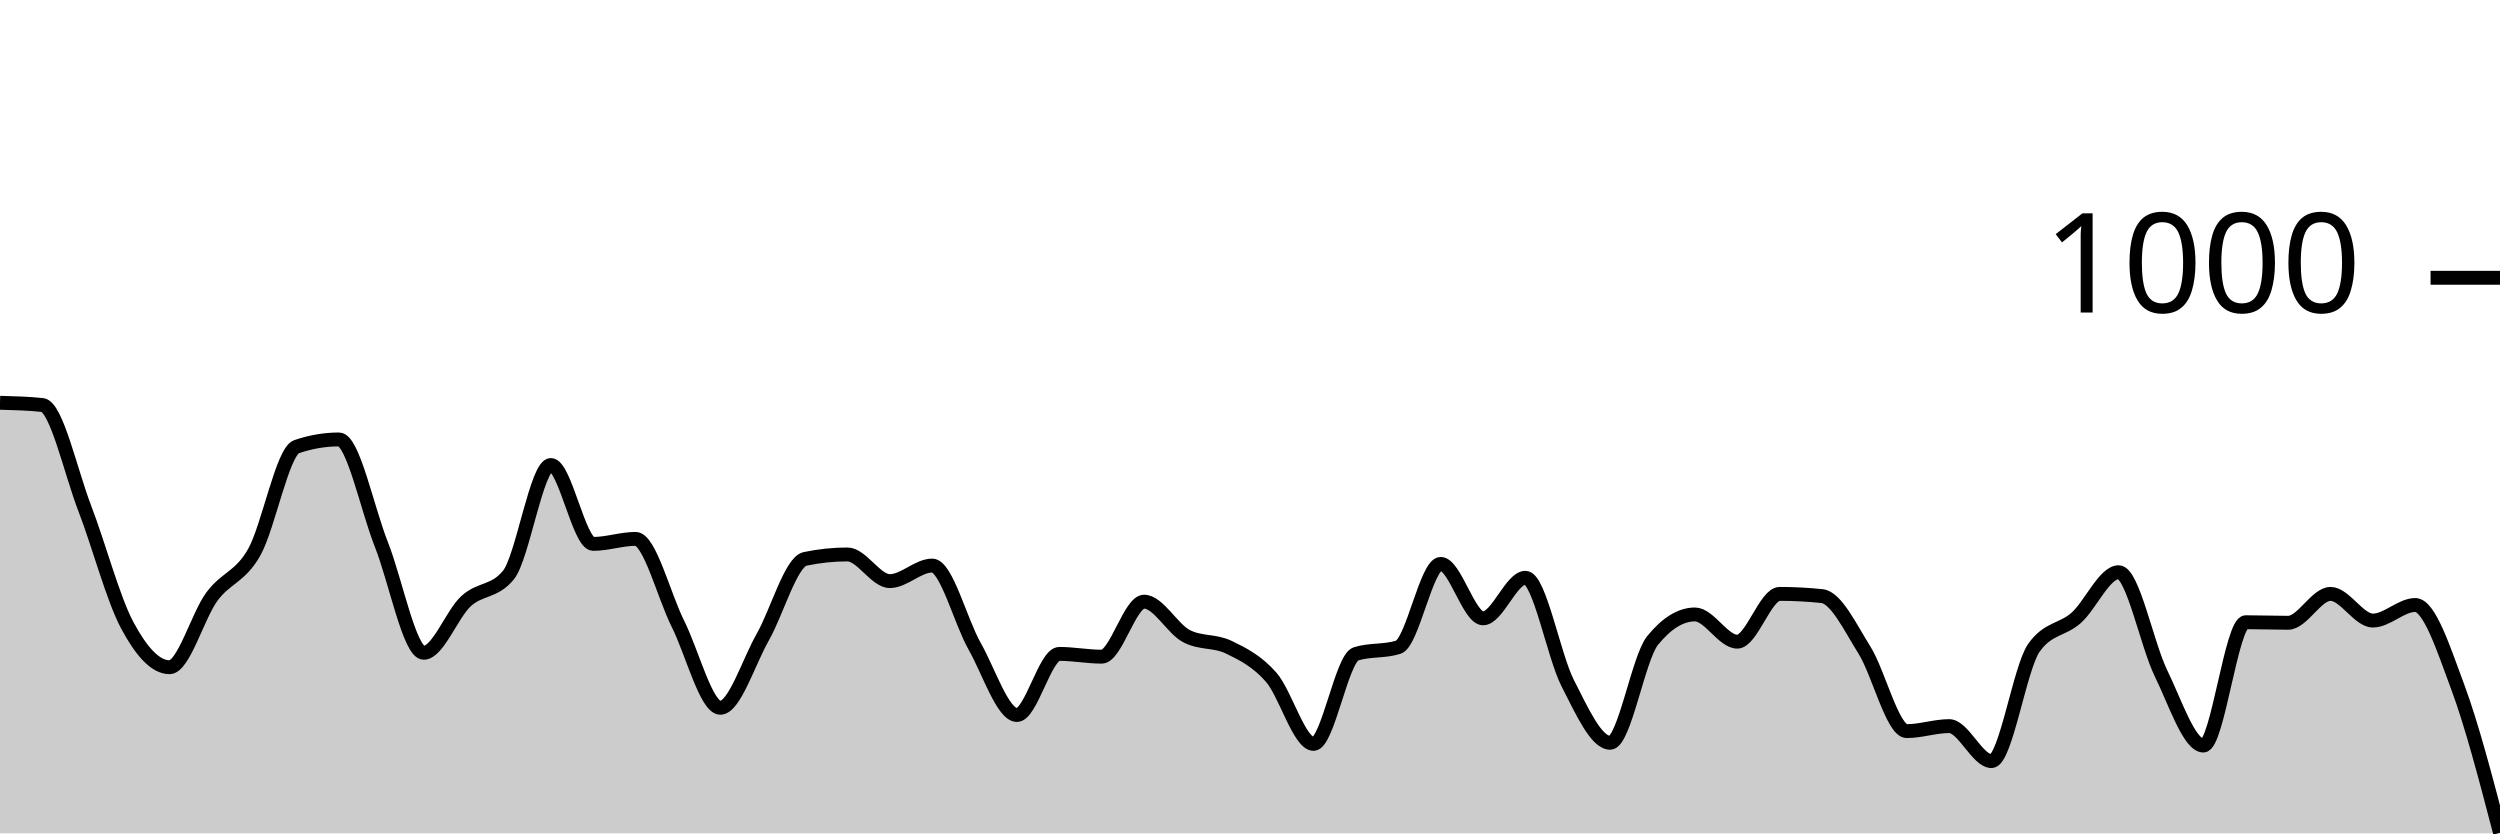
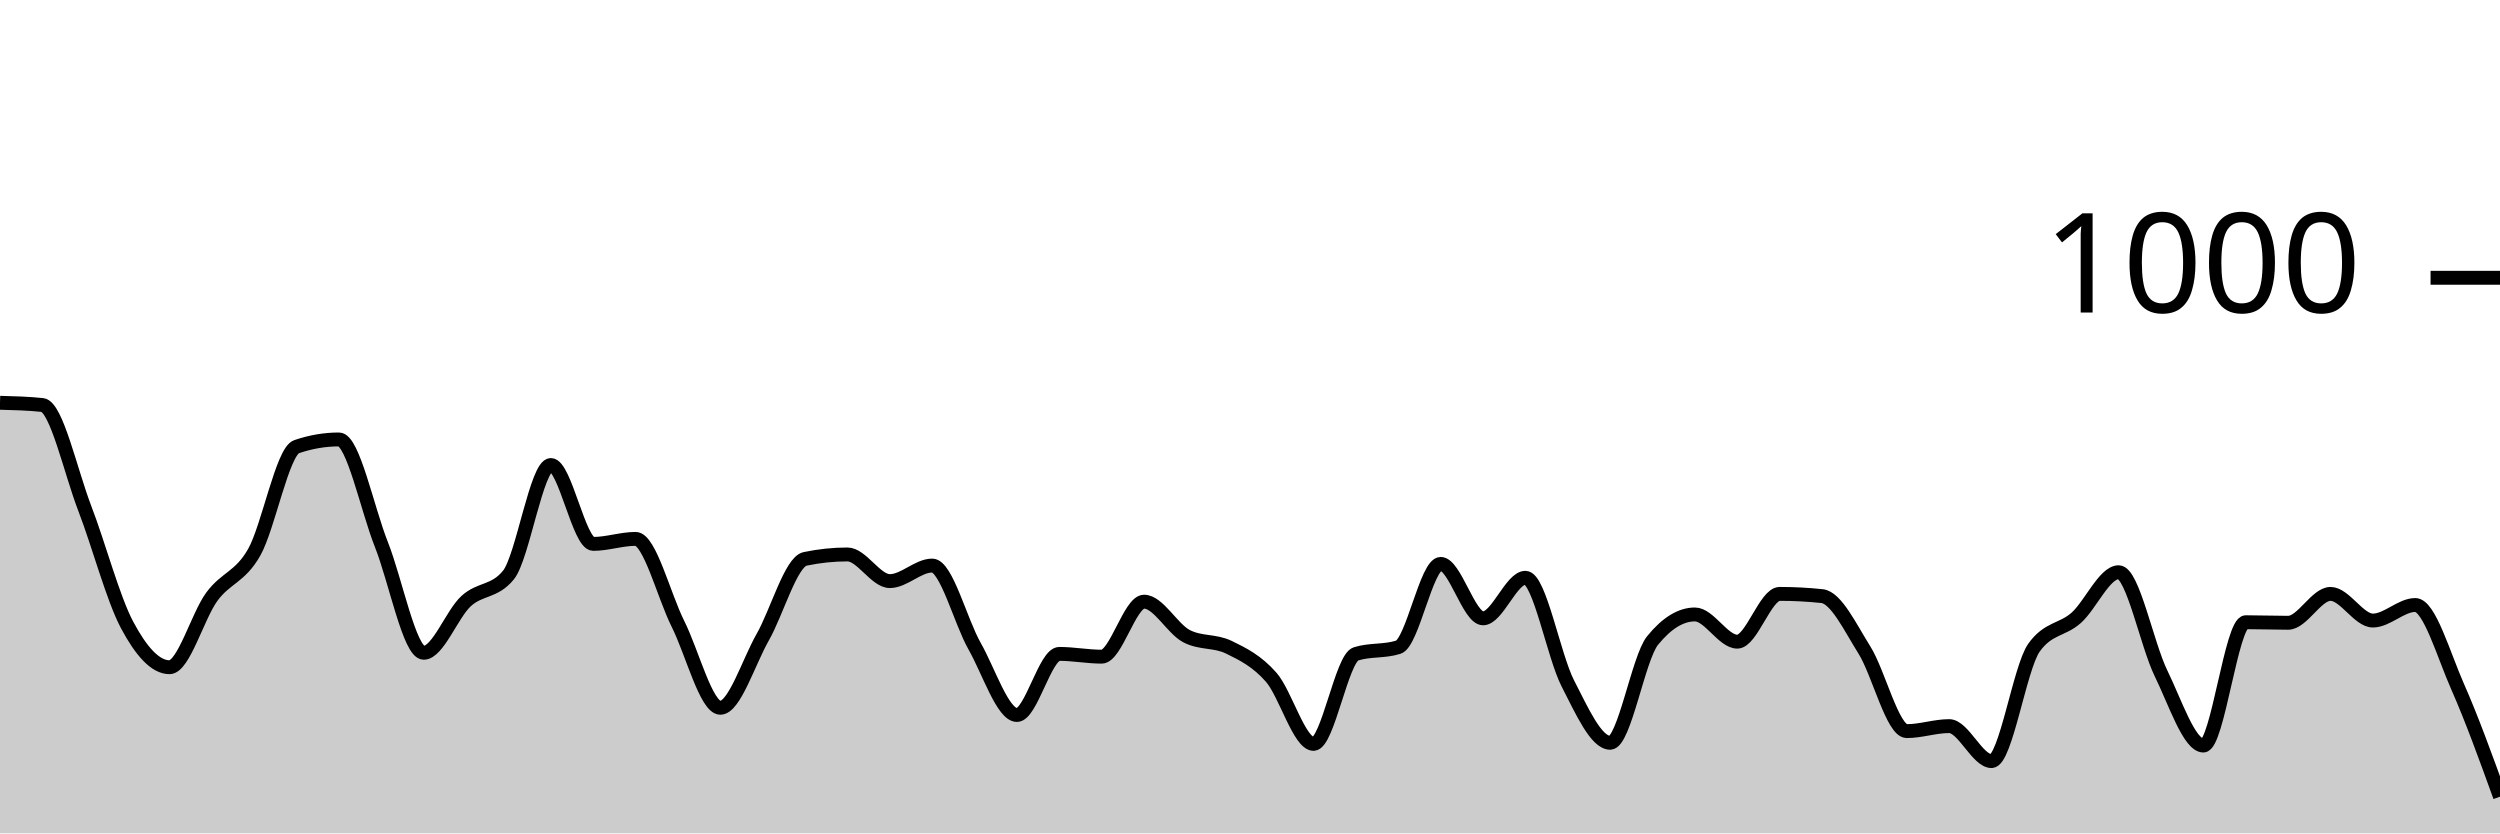
<svg xmlns="http://www.w3.org/2000/svg" viewBox="0 0 180 60">
  <g transform="translate(0,20)">
-     <path class="area" fill="rgba(0, 0, 0, 0.2)" d="M0,9C1.017,9.027,2.034,9.053,3.051,9.16C4.068,9.267,5.085,13.96,6.102,16.6C7.119,19.24,8.136,23.093,9.153,25C10.169,26.907,11.186,28.04,12.203,28.04C13.22,28.04,14.237,24.34,15.254,22.96C16.271,21.58,17.288,21.56,18.305,19.76C19.322,17.96,20.339,12.507,21.356,12.16C22.373,11.813,23.39,11.64,24.407,11.64C25.424,11.64,26.441,16.64,27.458,19.2C28.475,21.76,29.492,27,30.508,27C31.525,27,32.542,24.213,33.559,23.28C34.576,22.347,35.593,22.653,36.61,21.4C37.627,20.147,38.644,13.48,39.661,13.48C40.678,13.48,41.695,19.16,42.712,19.16C43.729,19.16,44.746,18.8,45.763,18.8C46.78,18.8,47.797,22.893,48.814,24.92C49.831,26.947,50.847,30.96,51.864,30.96C52.881,30.96,53.898,27.667,54.915,25.88C55.932,24.093,56.949,20.453,57.966,20.24C58.983,20.027,60,19.92,61.017,19.92C62.034,19.92,63.051,21.84,64.068,21.84C65.085,21.84,66.102,20.72,67.119,20.72C68.136,20.72,69.153,24.727,70.169,26.52C71.186,28.313,72.203,31.48,73.22,31.48C74.237,31.48,75.254,27.08,76.271,27.08C77.288,27.08,78.305,27.28,79.322,27.28C80.339,27.28,81.356,23.32,82.373,23.32C83.39,23.32,84.407,25.267,85.424,25.8C86.441,26.333,87.458,26.107,88.475,26.6C89.492,27.093,90.508,27.6,91.525,28.76C92.542,29.92,93.559,33.56,94.576,33.56C95.593,33.56,96.61,27.4,97.627,27.08C98.644,26.76,99.661,26.92,100.678,26.6C101.695,26.28,102.712,20.6,103.729,20.6C104.746,20.6,105.763,24.52,106.78,24.52C107.797,24.52,108.814,21.6,109.831,21.6C110.847,21.6,111.864,27.22,112.881,29.2C113.898,31.18,114.915,33.48,115.932,33.48C116.949,33.48,117.966,27.373,118.983,26.12C120,24.867,121.017,24.24,122.034,24.24C123.051,24.24,124.068,26.2,125.085,26.2C126.102,26.2,127.119,22.76,128.136,22.76C129.153,22.76,130.169,22.813,131.186,22.92C132.203,23.027,133.22,25.18,134.237,26.8C135.254,28.42,136.271,32.64,137.288,32.64C138.305,32.64,139.322,32.28,140.339,32.28C141.356,32.28,142.373,34.8,143.39,34.8C144.407,34.8,145.424,28.08,146.441,26.64C147.458,25.2,148.475,25.387,149.492,24.48C150.508,23.573,151.525,21.2,152.542,21.2C153.559,21.2,154.576,26.4,155.593,28.48C156.61,30.56,157.627,33.68,158.644,33.68C159.661,33.68,160.678,24.8,161.695,24.8C162.712,24.8,163.729,24.84,164.746,24.84C165.763,24.84,166.78,22.76,167.797,22.76C168.814,22.76,169.831,24.68,170.847,24.68C171.864,24.68,172.881,23.56,173.898,23.56C174.915,23.56,175.932,26.707,176.949,29.44C177.966,32.173,178.983,36.067,180,39.96L180,40C178.983,40,177.966,40,176.949,40C175.932,40,174.915,40,173.898,40C172.881,40,171.864,40,170.847,40C169.831,40,168.814,40,167.797,40C166.78,40,165.763,40,164.746,40C163.729,40,162.712,40,161.695,40C160.678,40,159.661,40,158.644,40C157.627,40,156.61,40,155.593,40C154.576,40,153.559,40,152.542,40C151.525,40,150.508,40,149.492,40C148.475,40,147.458,40,146.441,40C145.424,40,144.407,40,143.39,40C142.373,40,141.356,40,140.339,40C139.322,40,138.305,40,137.288,40C136.271,40,135.254,40,134.237,40C133.22,40,132.203,40,131.186,40C130.169,40,129.153,40,128.136,40C127.119,40,126.102,40,125.085,40C124.068,40,123.051,40,122.034,40C121.017,40,120,40,118.983,40C117.966,40,116.949,40,115.932,40C114.915,40,113.898,40,112.881,40C111.864,40,110.847,40,109.831,40C108.814,40,107.797,40,106.78,40C105.763,40,104.746,40,103.729,40C102.712,40,101.695,40,100.678,40C99.661,40,98.644,40,97.627,40C96.61,40,95.593,40,94.576,40C93.559,40,92.542,40,91.525,40C90.508,40,89.492,40,88.475,40C87.458,40,86.441,40,85.424,40C84.407,40,83.39,40,82.373,40C81.356,40,80.339,40,79.322,40C78.305,40,77.288,40,76.271,40C75.254,40,74.237,40,73.22,40C72.203,40,71.186,40,70.169,40C69.153,40,68.136,40,67.119,40C66.102,40,65.085,40,64.068,40C63.051,40,62.034,40,61.017,40C60,40,58.983,40,57.966,40C56.949,40,55.932,40,54.915,40C53.898,40,52.881,40,51.864,40C50.847,40,49.831,40,48.814,40C47.797,40,46.78,40,45.763,40C44.746,40,43.729,40,42.712,40C41.695,40,40.678,40,39.661,40C38.644,40,37.627,40,36.61,40C35.593,40,34.576,40,33.559,40C32.542,40,31.525,40,30.508,40C29.492,40,28.475,40,27.458,40C26.441,40,25.424,40,24.407,40C23.39,40,22.373,40,21.356,40C20.339,40,19.322,40,18.305,40C17.288,40,16.271,40,15.254,40C14.237,40,13.22,40,12.203,40C11.186,40,10.169,40,9.153,40C8.136,40,7.119,40,6.102,40C5.085,40,4.068,40,3.051,40C2.034,40,1.017,40,0,40Z" />
-     <path class="line" stroke="black" fill="none" d="M0,9C1.017,9.027,2.034,9.053,3.051,9.16C4.068,9.267,5.085,13.96,6.102,16.6C7.119,19.24,8.136,23.093,9.153,25C10.169,26.907,11.186,28.04,12.203,28.04C13.22,28.04,14.237,24.34,15.254,22.96C16.271,21.58,17.288,21.56,18.305,19.76C19.322,17.96,20.339,12.507,21.356,12.16C22.373,11.813,23.39,11.64,24.407,11.64C25.424,11.64,26.441,16.64,27.458,19.2C28.475,21.76,29.492,27,30.508,27C31.525,27,32.542,24.213,33.559,23.28C34.576,22.347,35.593,22.653,36.61,21.4C37.627,20.147,38.644,13.48,39.661,13.48C40.678,13.48,41.695,19.16,42.712,19.16C43.729,19.16,44.746,18.8,45.763,18.8C46.78,18.8,47.797,22.893,48.814,24.92C49.831,26.947,50.847,30.96,51.864,30.96C52.881,30.96,53.898,27.667,54.915,25.88C55.932,24.093,56.949,20.453,57.966,20.24C58.983,20.027,60,19.92,61.017,19.92C62.034,19.92,63.051,21.84,64.068,21.84C65.085,21.84,66.102,20.72,67.119,20.72C68.136,20.72,69.153,24.727,70.169,26.52C71.186,28.313,72.203,31.48,73.22,31.48C74.237,31.48,75.254,27.08,76.271,27.08C77.288,27.08,78.305,27.28,79.322,27.28C80.339,27.28,81.356,23.32,82.373,23.32C83.39,23.32,84.407,25.267,85.424,25.8C86.441,26.333,87.458,26.107,88.475,26.6C89.492,27.093,90.508,27.6,91.525,28.76C92.542,29.92,93.559,33.56,94.576,33.56C95.593,33.56,96.61,27.4,97.627,27.08C98.644,26.76,99.661,26.92,100.678,26.6C101.695,26.28,102.712,20.6,103.729,20.6C104.746,20.6,105.763,24.52,106.78,24.52C107.797,24.52,108.814,21.6,109.831,21.6C110.847,21.6,111.864,27.22,112.881,29.2C113.898,31.18,114.915,33.48,115.932,33.48C116.949,33.48,117.966,27.373,118.983,26.12C120,24.867,121.017,24.24,122.034,24.24C123.051,24.24,124.068,26.2,125.085,26.2C126.102,26.2,127.119,22.76,128.136,22.76C129.153,22.76,130.169,22.813,131.186,22.92C132.203,23.027,133.22,25.18,134.237,26.8C135.254,28.42,136.271,32.64,137.288,32.64C138.305,32.64,139.322,32.28,140.339,32.28C141.356,32.28,142.373,34.8,143.39,34.8C144.407,34.8,145.424,28.08,146.441,26.64C147.458,25.2,148.475,25.387,149.492,24.48C150.508,23.573,151.525,21.2,152.542,21.2C153.559,21.2,154.576,26.4,155.593,28.48C156.61,30.56,157.627,33.68,158.644,33.68C159.661,33.68,160.678,24.8,161.695,24.8C162.712,24.8,163.729,24.84,164.746,24.84C165.763,24.84,166.78,22.76,167.797,22.76C168.814,22.76,169.831,24.68,170.847,24.68C171.864,24.68,172.881,23.56,173.898,23.56C174.915,23.56,175.932,26.707,176.949,29.44C177.966,32.173,178.983,36.067,180,39.96" />
+     <path class="area" fill="rgba(0, 0, 0, 0.2)" d="M0,9C1.017,9.027,2.034,9.053,3.051,9.16C4.068,9.267,5.085,13.96,6.102,16.6C7.119,19.24,8.136,23.093,9.153,25C10.169,26.907,11.186,28.04,12.203,28.04C13.22,28.04,14.237,24.34,15.254,22.96C16.271,21.58,17.288,21.56,18.305,19.76C19.322,17.96,20.339,12.507,21.356,12.16C22.373,11.813,23.39,11.64,24.407,11.64C25.424,11.64,26.441,16.64,27.458,19.2C28.475,21.76,29.492,27,30.508,27C31.525,27,32.542,24.213,33.559,23.28C34.576,22.347,35.593,22.653,36.61,21.4C37.627,20.147,38.644,13.48,39.661,13.48C40.678,13.48,41.695,19.16,42.712,19.16C43.729,19.16,44.746,18.8,45.763,18.8C46.78,18.8,47.797,22.893,48.814,24.92C49.831,26.947,50.847,30.96,51.864,30.96C52.881,30.96,53.898,27.667,54.915,25.88C55.932,24.093,56.949,20.453,57.966,20.24C58.983,20.027,60,19.92,61.017,19.92C62.034,19.92,63.051,21.84,64.068,21.84C65.085,21.84,66.102,20.72,67.119,20.72C68.136,20.72,69.153,24.727,70.169,26.52C71.186,28.313,72.203,31.48,73.22,31.48C74.237,31.48,75.254,27.08,76.271,27.08C77.288,27.08,78.305,27.28,79.322,27.28C80.339,27.28,81.356,23.32,82.373,23.32C83.39,23.32,84.407,25.267,85.424,25.8C86.441,26.333,87.458,26.107,88.475,26.6C89.492,27.093,90.508,27.6,91.525,28.76C92.542,29.92,93.559,33.56,94.576,33.56C95.593,33.56,96.61,27.4,97.627,27.08C98.644,26.76,99.661,26.92,100.678,26.6C101.695,26.28,102.712,20.6,103.729,20.6C104.746,20.6,105.763,24.52,106.78,24.52C107.797,24.52,108.814,21.6,109.831,21.6C110.847,21.6,111.864,27.22,112.881,29.2C113.898,31.18,114.915,33.48,115.932,33.48C116.949,33.48,117.966,27.373,118.983,26.12C120,24.867,121.017,24.24,122.034,24.24C123.051,24.24,124.068,26.2,125.085,26.2C126.102,26.2,127.119,22.76,128.136,22.76C129.153,22.76,130.169,22.813,131.186,22.92C132.203,23.027,133.22,25.18,134.237,26.8C135.254,28.42,136.271,32.64,137.288,32.64C138.305,32.64,139.322,32.28,140.339,32.28C141.356,32.28,142.373,34.8,143.39,34.8C144.407,34.8,145.424,28.08,146.441,26.64C147.458,25.2,148.475,25.387,149.492,24.48C150.508,23.573,151.525,21.2,152.542,21.2C153.559,21.2,154.576,26.4,155.593,28.48C156.61,30.56,157.627,33.68,158.644,33.68C159.661,33.68,160.678,24.8,161.695,24.8C162.712,24.8,163.729,24.84,164.746,24.84C165.763,24.84,166.78,22.76,167.797,22.76C168.814,22.76,169.831,24.68,170.847,24.68C171.864,24.68,172.881,23.56,173.898,23.56C174.915,23.56,175.932,27.14,176.949,29.44C177.966,31.74,178.983,34.55,180,37.36L180,40C178.983,40,177.966,40,176.949,40C175.932,40,174.915,40,173.898,40C172.881,40,171.864,40,170.847,40C169.831,40,168.814,40,167.797,40C166.78,40,165.763,40,164.746,40C163.729,40,162.712,40,161.695,40C160.678,40,159.661,40,158.644,40C157.627,40,156.61,40,155.593,40C154.576,40,153.559,40,152.542,40C151.525,40,150.508,40,149.492,40C148.475,40,147.458,40,146.441,40C145.424,40,144.407,40,143.39,40C142.373,40,141.356,40,140.339,40C139.322,40,138.305,40,137.288,40C136.271,40,135.254,40,134.237,40C133.22,40,132.203,40,131.186,40C130.169,40,129.153,40,128.136,40C127.119,40,126.102,40,125.085,40C124.068,40,123.051,40,122.034,40C121.017,40,120,40,118.983,40C117.966,40,116.949,40,115.932,40C114.915,40,113.898,40,112.881,40C111.864,40,110.847,40,109.831,40C108.814,40,107.797,40,106.78,40C105.763,40,104.746,40,103.729,40C102.712,40,101.695,40,100.678,40C99.661,40,98.644,40,97.627,40C96.61,40,95.593,40,94.576,40C93.559,40,92.542,40,91.525,40C90.508,40,89.492,40,88.475,40C87.458,40,86.441,40,85.424,40C84.407,40,83.39,40,82.373,40C81.356,40,80.339,40,79.322,40C78.305,40,77.288,40,76.271,40C75.254,40,74.237,40,73.22,40C72.203,40,71.186,40,70.169,40C69.153,40,68.136,40,67.119,40C66.102,40,65.085,40,64.068,40C63.051,40,62.034,40,61.017,40C60,40,58.983,40,57.966,40C56.949,40,55.932,40,54.915,40C53.898,40,52.881,40,51.864,40C50.847,40,49.831,40,48.814,40C47.797,40,46.78,40,45.763,40C44.746,40,43.729,40,42.712,40C41.695,40,40.678,40,39.661,40C38.644,40,37.627,40,36.61,40C35.593,40,34.576,40,33.559,40C32.542,40,31.525,40,30.508,40C29.492,40,28.475,40,27.458,40C26.441,40,25.424,40,24.407,40C23.39,40,22.373,40,21.356,40C20.339,40,19.322,40,18.305,40C17.288,40,16.271,40,15.254,40C14.237,40,13.22,40,12.203,40C11.186,40,10.169,40,9.153,40C8.136,40,7.119,40,6.102,40C5.085,40,4.068,40,3.051,40C2.034,40,1.017,40,0,40Z" />
+     <path class="line" stroke="black" fill="none" d="M0,9C1.017,9.027,2.034,9.053,3.051,9.16C4.068,9.267,5.085,13.96,6.102,16.6C7.119,19.24,8.136,23.093,9.153,25C10.169,26.907,11.186,28.04,12.203,28.04C13.22,28.04,14.237,24.34,15.254,22.96C16.271,21.58,17.288,21.56,18.305,19.76C19.322,17.96,20.339,12.507,21.356,12.16C22.373,11.813,23.39,11.64,24.407,11.64C25.424,11.64,26.441,16.64,27.458,19.2C28.475,21.76,29.492,27,30.508,27C31.525,27,32.542,24.213,33.559,23.28C34.576,22.347,35.593,22.653,36.61,21.4C37.627,20.147,38.644,13.48,39.661,13.48C40.678,13.48,41.695,19.16,42.712,19.16C43.729,19.16,44.746,18.8,45.763,18.8C46.78,18.8,47.797,22.893,48.814,24.92C49.831,26.947,50.847,30.96,51.864,30.96C52.881,30.96,53.898,27.667,54.915,25.88C55.932,24.093,56.949,20.453,57.966,20.24C58.983,20.027,60,19.92,61.017,19.92C62.034,19.92,63.051,21.84,64.068,21.84C65.085,21.84,66.102,20.72,67.119,20.72C68.136,20.72,69.153,24.727,70.169,26.52C71.186,28.313,72.203,31.48,73.22,31.48C74.237,31.48,75.254,27.08,76.271,27.08C77.288,27.08,78.305,27.28,79.322,27.28C80.339,27.28,81.356,23.32,82.373,23.32C83.39,23.32,84.407,25.267,85.424,25.8C86.441,26.333,87.458,26.107,88.475,26.6C89.492,27.093,90.508,27.6,91.525,28.76C92.542,29.92,93.559,33.56,94.576,33.56C95.593,33.56,96.61,27.4,97.627,27.08C98.644,26.76,99.661,26.92,100.678,26.6C101.695,26.28,102.712,20.6,103.729,20.6C104.746,20.6,105.763,24.52,106.78,24.52C107.797,24.52,108.814,21.6,109.831,21.6C110.847,21.6,111.864,27.22,112.881,29.2C113.898,31.18,114.915,33.48,115.932,33.48C116.949,33.48,117.966,27.373,118.983,26.12C120,24.867,121.017,24.24,122.034,24.24C123.051,24.24,124.068,26.2,125.085,26.2C126.102,26.2,127.119,22.76,128.136,22.76C129.153,22.76,130.169,22.813,131.186,22.92C132.203,23.027,133.22,25.18,134.237,26.8C135.254,28.42,136.271,32.64,137.288,32.64C138.305,32.64,139.322,32.28,140.339,32.28C141.356,32.28,142.373,34.8,143.39,34.8C144.407,34.8,145.424,28.08,146.441,26.64C147.458,25.2,148.475,25.387,149.492,24.48C150.508,23.573,151.525,21.2,152.542,21.2C153.559,21.2,154.576,26.4,155.593,28.48C156.61,30.56,157.627,33.68,158.644,33.68C159.661,33.68,160.678,24.8,161.695,24.8C162.712,24.8,163.729,24.84,164.746,24.84C165.763,24.84,166.78,22.76,167.797,22.76C168.814,22.76,169.831,24.68,170.847,24.68C171.864,24.68,172.881,23.56,173.898,23.56C174.915,23.56,175.932,27.14,176.949,29.44C177.966,31.74,178.983,34.55,180,37.36" />
    <path class="axis-ceiling" stroke-width="1" stroke="black" fill="none" d="M175,0L180,0" />
    <text class="axis-ceiling-label" font-family="sans-serif" text-anchor="end" font-size="10px" x="170" y="2.5">1000</text>
  </g>
</svg>
